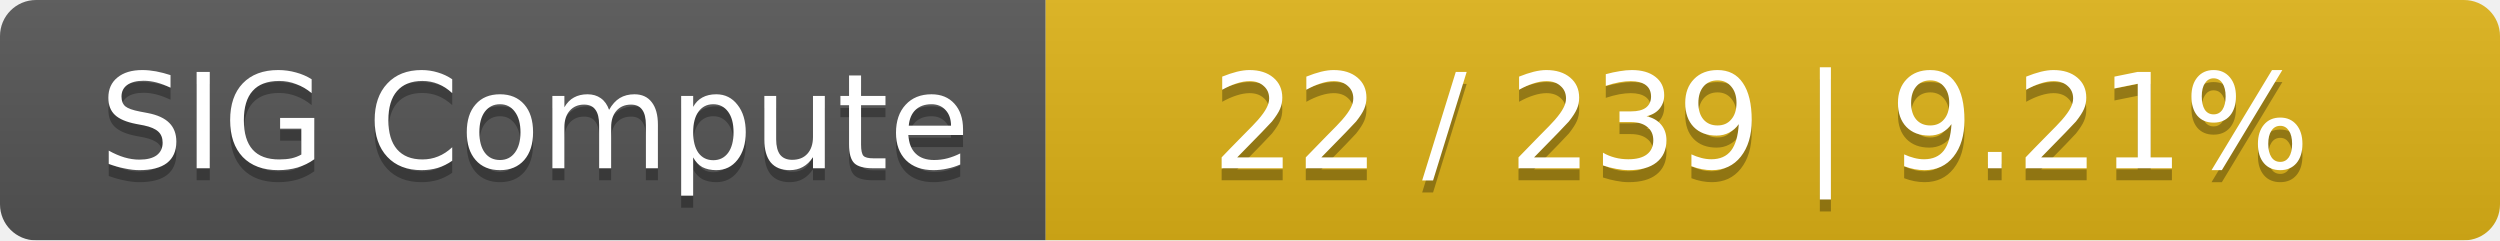
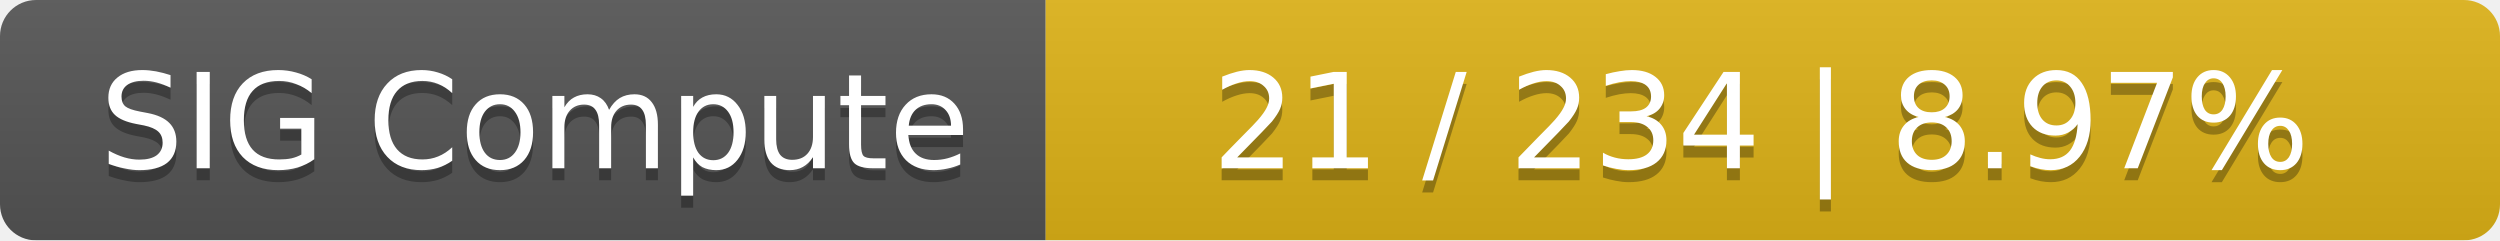
<svg xmlns="http://www.w3.org/2000/svg" width="208" height="20">
  <linearGradient id="smooth" x2="0" y2="100%">
    <stop offset="0" stop-color="#bbb" stop-opacity=".1" />
    <stop offset="1" stop-opacity=".1" />
  </linearGradient>
  <mask id="round">
    <rect width="208" height="20" rx="3" fill="#fff" />
  </mask>
  <g mask="url(#round)">
    <rect width="87" height="20" fill="#555" />
    <rect x="87" width="121" height="20" fill="#dfb317" />
    <rect width="208" height="20" fill="url(#smooth)" />
  </g>
  <g fill="#fff" text-anchor="middle" font-family="DejaVu Sans,Verdana,Geneva,sans-serif" font-size="11">
    <text x="44.5" y="15" fill="#010101" fill-opacity=".3">SIG Compute</text>
    <text x="44.5" y="14">SIG Compute</text>
-     <text x="146.5" y="15" fill="#010101" fill-opacity=".3">22 / 239    |    9.21%</text>
-     <text x="146.5" y="14">22 / 239    |    9.21%</text>
+     <text x="146.5" y="15" fill="#010101" fill-opacity=".3">21 / 234    |    8.97%</text>
+     <text x="146.5" y="14">21 / 234    |    8.97%</text>
  </g>
</svg>
